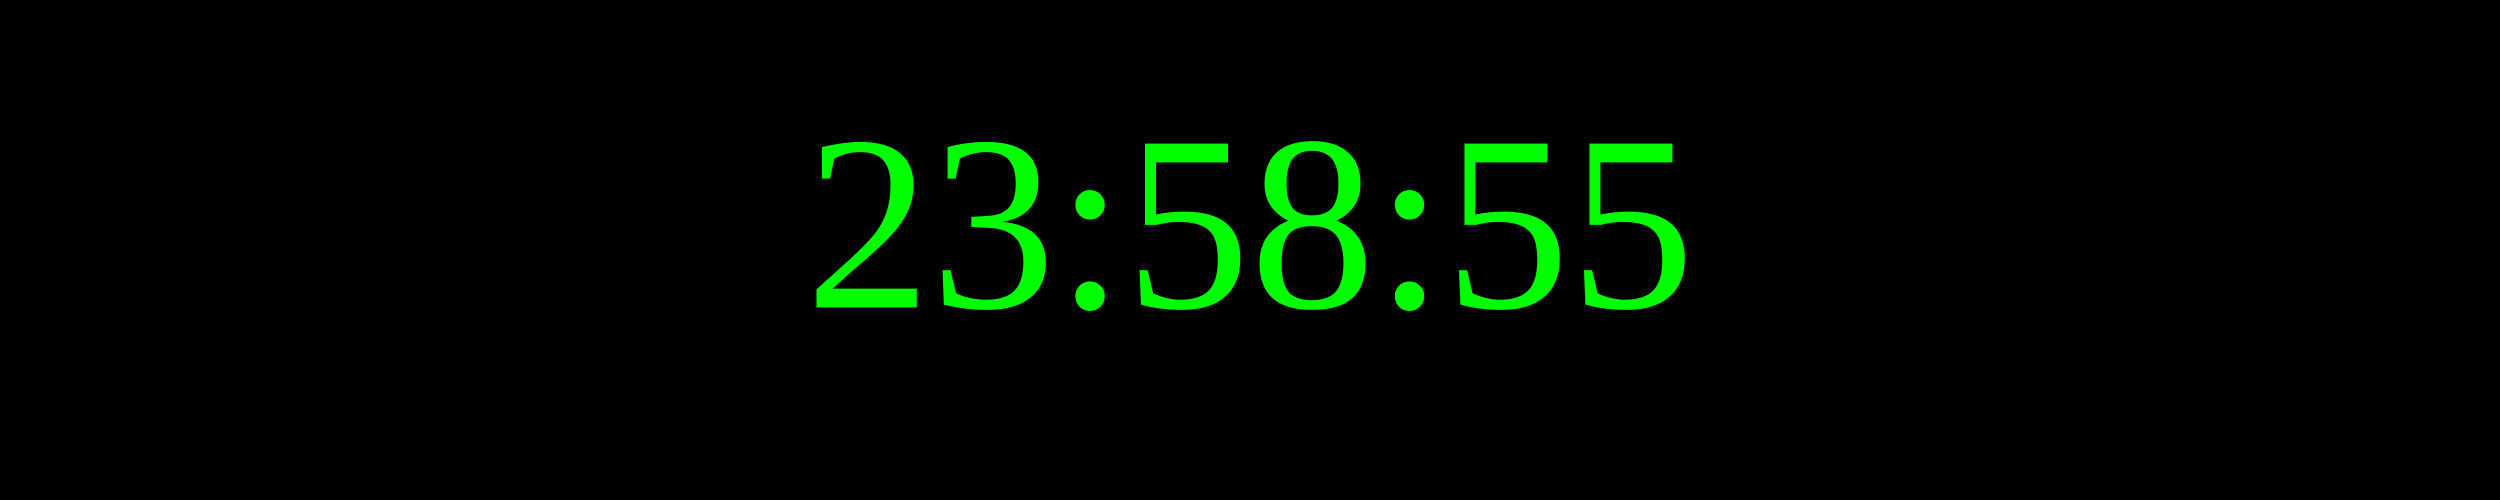
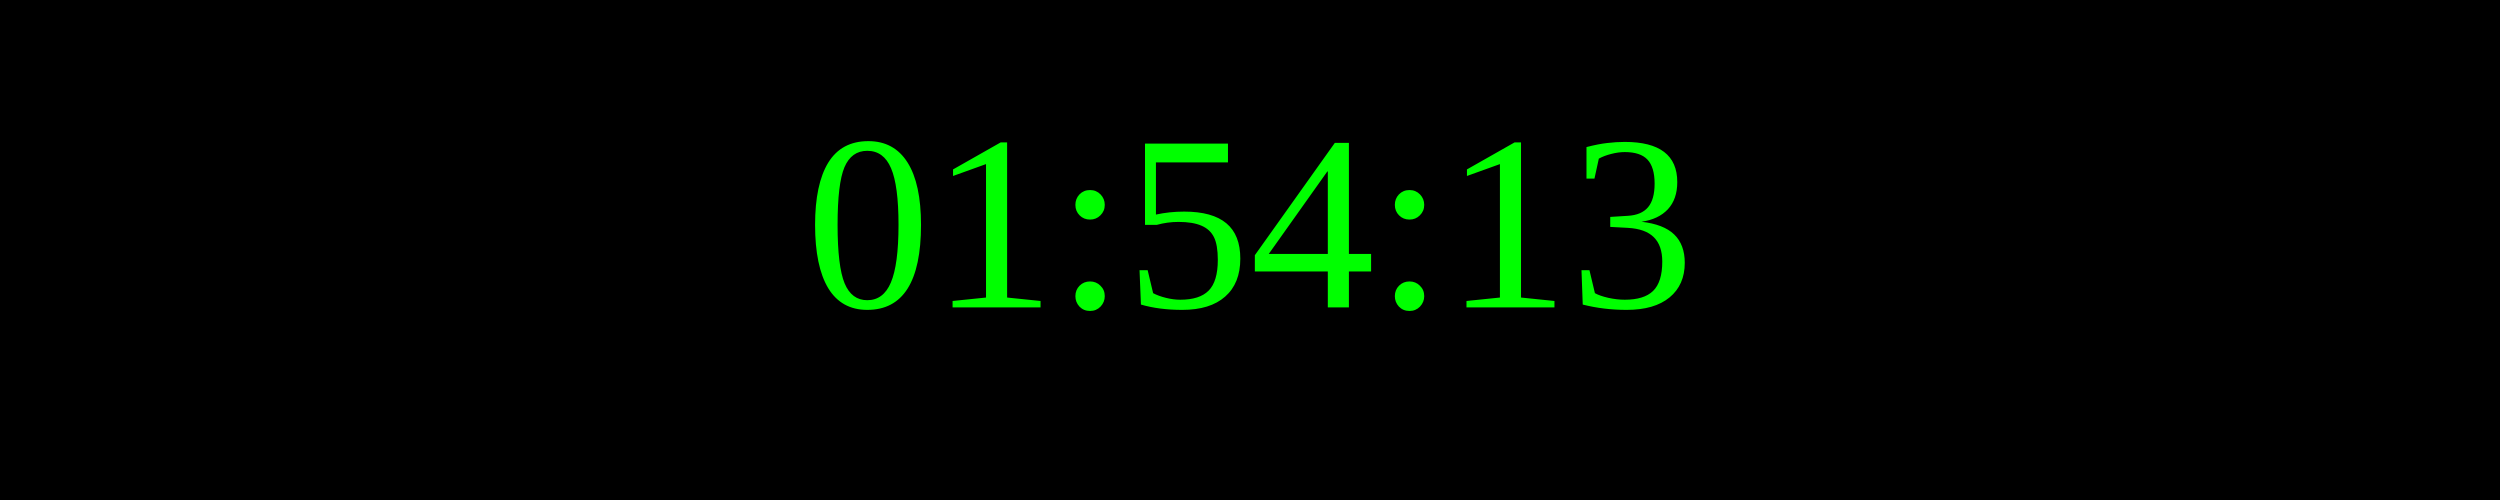
<svg xmlns="http://www.w3.org/2000/svg" width="250" height="50">
  <rect width="100%" height="100%" fill="black" />
  <text x="50%" y="50%" font-size="25" fill="lime" text-anchor="middle" dominant-baseline="middle">
- 23:58:55
+ 01:54:13
</text>
</svg>
